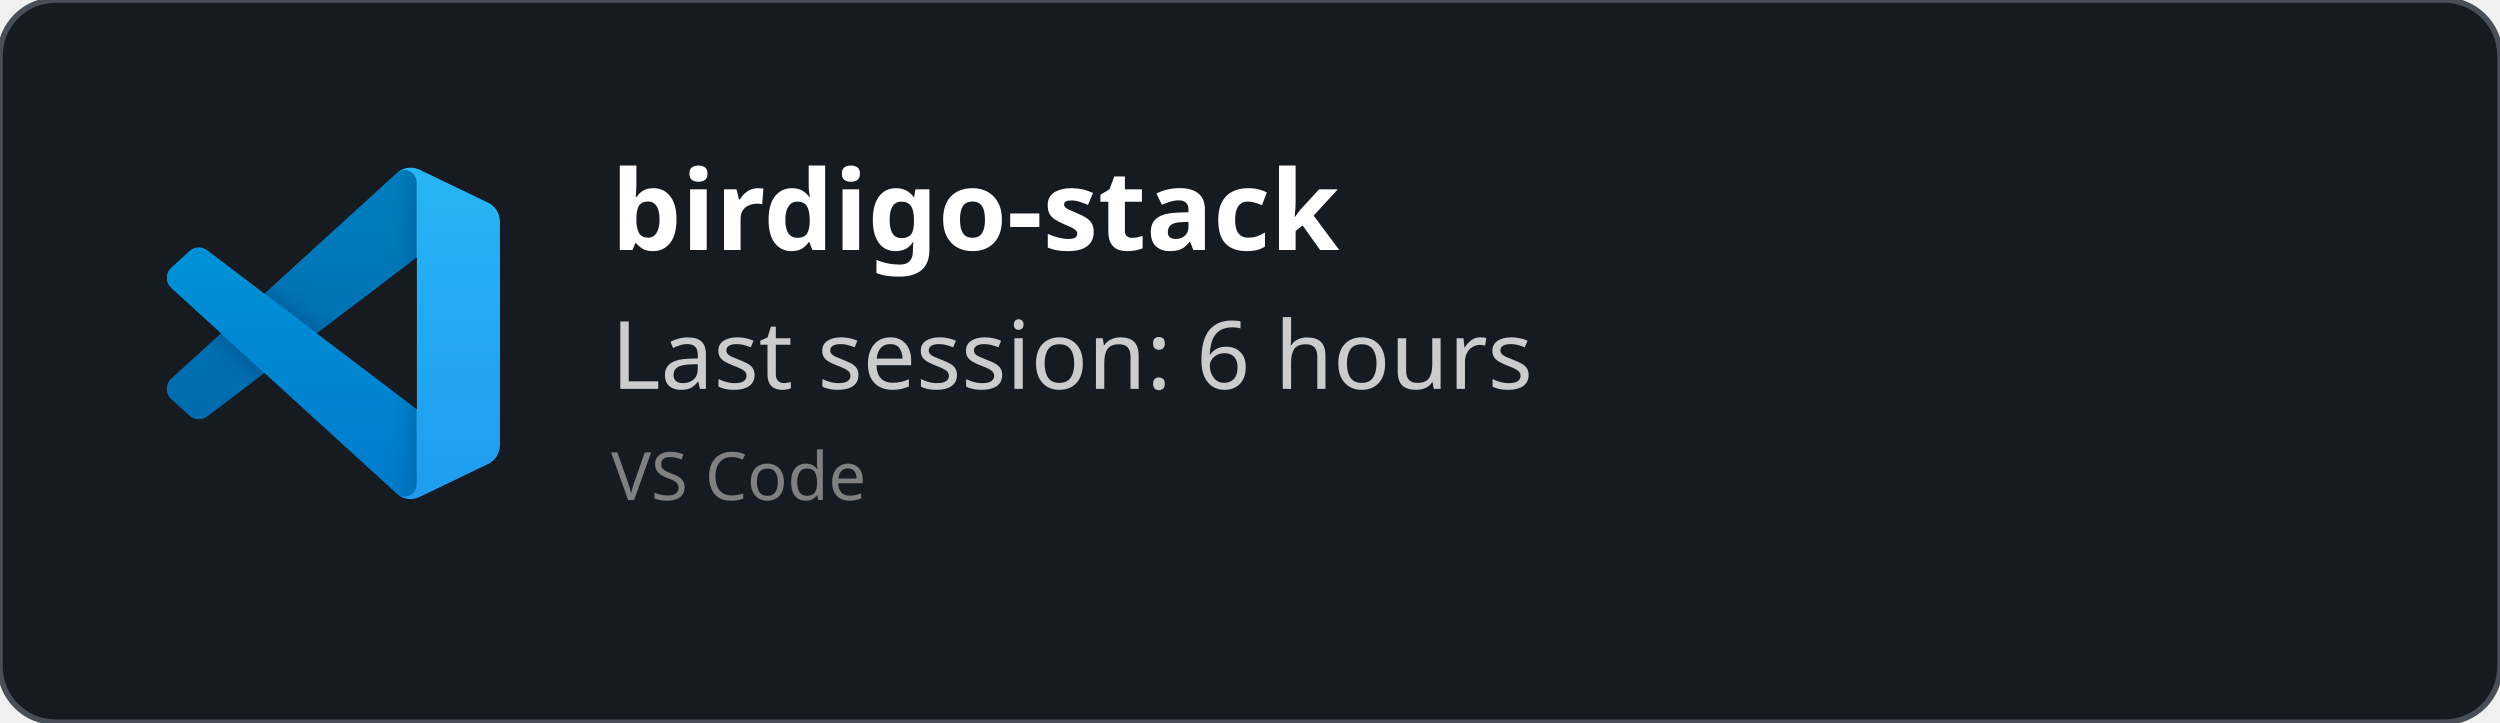
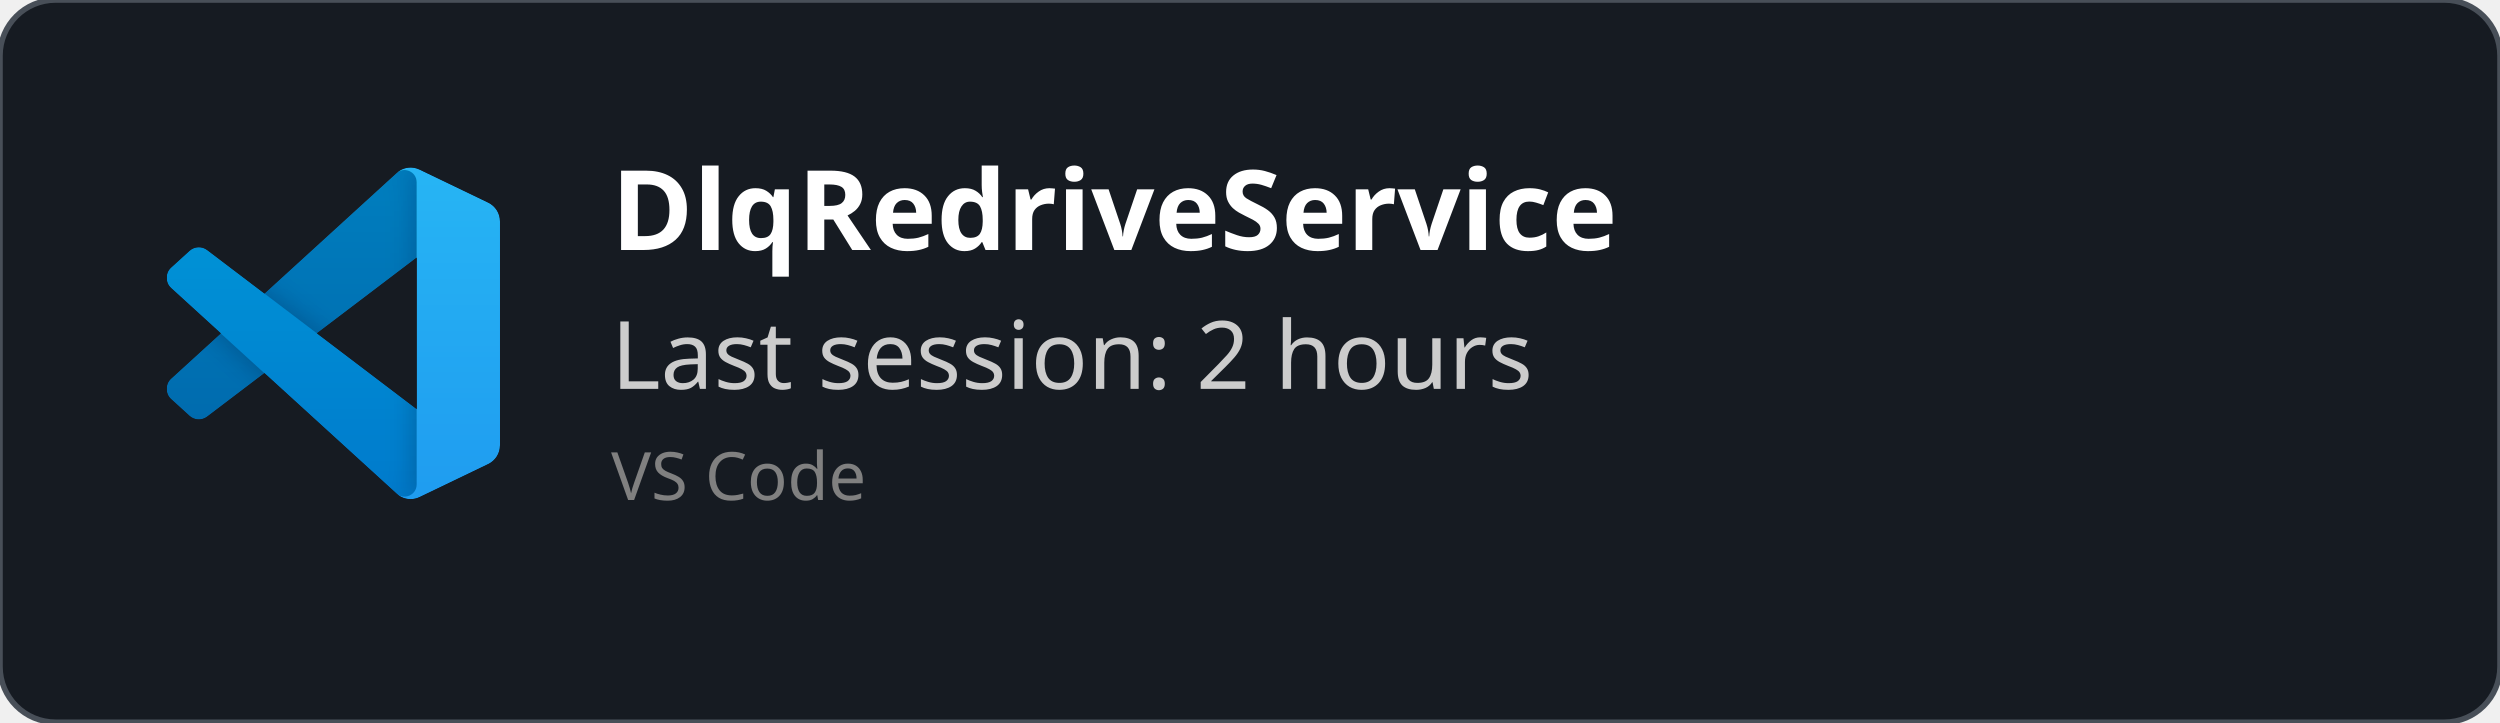
<svg xmlns="http://www.w3.org/2000/svg" width="450" height="130" viewBox="0 0 450 130" fill="none" role="img">
  <style>
    *{
        font-family: 'Segoe UI', Ubuntu, monospace
    }
    </style>
  <defs>
    <clipPath id="horizontalClip" x="20" y="20" width="500" height="200">
      <rect x="90" y="20" width="300" height="50" />
    </clipPath>
  </defs>
  <rect width="450" height="130" fill="rgba(22,27,34)" stroke="#484f58" stroke-width="1" fill-opacity="1" stroke-opacity="1" x="0" y="0" rx="10px" ry="10px">
    </rect>
  <svg width="60" height="60" x="30" y="30" viewBox="0 0 100 100" fill="none" id="vscode">
    <mask id="mask0" mask-type="alpha" maskUnits="userSpaceOnUse" x="0" y="0" width="100" height="100">
      <path fill-rule="evenodd" clip-rule="evenodd" d="M70.912 99.317C72.487 99.931 74.283 99.891 75.873 99.126L96.461 89.22C98.624 88.179 100 85.989 100 83.587V16.413C100 14.011 98.624 11.822 96.461 10.781L75.873 0.874C73.786 -0.13 71.345 0.116 69.513 1.447C69.252 1.637 69.003 1.849 68.769 2.083L29.355 38.041L12.187 25.01C10.589 23.797 8.354 23.896 6.869 25.246L1.363 30.255C-0.453 31.906 -0.455 34.763 1.359 36.417L16.247 50L1.359 63.583C-0.455 65.237 -0.453 68.094 1.363 69.745L6.869 74.754C8.354 76.104 10.589 76.204 12.187 74.99L29.355 61.959L68.769 97.917C69.392 98.541 70.125 99.01 70.912 99.317ZM75.015 27.299L45.109 50L75.015 72.701V27.299Z" fill="white" />
    </mask>
    <g mask="url(#mask0)">
      <path d="M96.461 10.796L75.857 0.876C73.472 -0.273 70.622 0.212 68.75 2.083L1.299 63.583C-0.516 65.237 -0.514 68.094 1.303 69.745L6.813 74.754C8.298 76.104 10.535 76.204 12.134 74.99L93.361 13.37C96.086 11.303 100 13.246 100 16.667V16.427C100 14.027 98.625 11.838 96.461 10.796Z" fill="#0065A9" />
      <g filter="url(#filter0_d)">
        <path d="M96.461 89.204L75.857 99.124C73.472 100.273 70.622 99.788 68.75 97.917L1.299 36.417C-0.516 34.763 -0.514 31.906 1.303 30.255L6.813 25.246C8.298 23.896 10.535 23.796 12.134 25.009L93.361 86.63C96.086 88.697 100 86.754 100 83.333V83.573C100 85.974 98.625 88.162 96.461 89.204Z" fill="#007ACC" />
      </g>
      <g filter="url(#filter1_d)">
        <path d="M75.858 99.126C73.472 100.274 70.622 99.788 68.75 97.917C71.056 100.223 75 98.59 75 95.328V4.672C75 1.41 71.056 -0.223 68.75 2.083C70.622 0.211 73.472 -0.274 75.858 0.874L96.459 10.781C98.623 11.822 100 14.011 100 16.413V83.587C100 85.989 98.623 88.179 96.459 89.22L75.858 99.126Z" fill="#1F9CF0" />
      </g>
      <g style="mix-blend-mode:overlay" opacity="0.25">
        <path fill-rule="evenodd" clip-rule="evenodd" d="M70.851 99.317C72.426 99.931 74.222 99.891 75.812 99.126L96.4 89.22C98.563 88.179 99.939 85.989 99.939 83.587V16.413C99.939 14.011 98.564 11.822 96.4 10.781L75.812 0.874C73.725 -0.13 71.284 0.116 69.453 1.447C69.191 1.637 68.942 1.849 68.708 2.083L29.294 38.041L12.126 25.01C10.528 23.796 8.293 23.896 6.809 25.246L1.302 30.255C-0.513 31.906 -0.515 34.763 1.298 36.417L16.186 50L1.298 63.583C-0.515 65.237 -0.513 68.094 1.302 69.745L6.809 74.754C8.293 76.104 10.528 76.204 12.126 74.99L29.294 61.959L68.708 97.917C69.332 98.54 70.064 99.01 70.851 99.317ZM74.954 27.299L45.048 50L74.954 72.701V27.299Z" fill="url(#paint0_linear)" />
      </g>
    </g>
    <defs>
      <filter id="filter0_d" x="-8.394" y="15.829" width="116.727" height="92.246" filterUnits="userSpaceOnUse" color-interpolation-filters="sRGB">
        <feFlood flood-opacity="0" result="BackgroundImageFix" />
        <feColorMatrix in="SourceAlpha" type="matrix" values="0 0 0 0 0 0 0 0 0 0 0 0 0 0 0 0 0 0 127 0" />
        <feOffset />
        <feGaussianBlur stdDeviation="4.167" />
        <feColorMatrix type="matrix" values="0 0 0 0 0 0 0 0 0 0 0 0 0 0 0 0 0 0 0.25 0" />
        <feBlend mode="overlay" in2="BackgroundImageFix" result="effect1_dropShadow" />
        <feBlend mode="normal" in="SourceGraphic" in2="effect1_dropShadow" result="shape" />
      </filter>
      <filter id="filter1_d" x="60.417" y="-8.076" width="47.917" height="116.151" filterUnits="userSpaceOnUse" color-interpolation-filters="sRGB">
        <feFlood flood-opacity="0" result="BackgroundImageFix" />
        <feColorMatrix in="SourceAlpha" type="matrix" values="0 0 0 0 0 0 0 0 0 0 0 0 0 0 0 0 0 0 127 0" />
        <feOffset />
        <feGaussianBlur stdDeviation="4.167" />
        <feColorMatrix type="matrix" values="0 0 0 0 0 0 0 0 0 0 0 0 0 0 0 0 0 0 0.25 0" />
        <feBlend mode="overlay" in2="BackgroundImageFix" result="effect1_dropShadow" />
        <feBlend mode="normal" in="SourceGraphic" in2="effect1_dropShadow" result="shape" />
      </filter>
      <linearGradient id="paint0_linear" x1="49.939" y1="0.258" x2="49.939" y2="99.742" gradientUnits="userSpaceOnUse">
        <stop stop-color="white" />
        <stop offset="1" stop-color="white" stop-opacity="0" />
      </linearGradient>
    </defs>
  </svg>
  <text x="110" y="45" font-size="20" clip-path="url(#horizontalClip)" font-weight="bold" font-family="Ubuntu" fill="white">
-     birdigo-stack
+     DlqRedriveService
    </text>
  <text x="110" y="70" font-size="17px" font-family="Ubuntu" fill="#ccc">
-     Last session: 6 hours
+     Last session: 2 hours
    </text>
  <text x="110" y="90" font-size="12px" font-family="Ubuntu" fill="grey">
    VS Code
    </text>
</svg>
